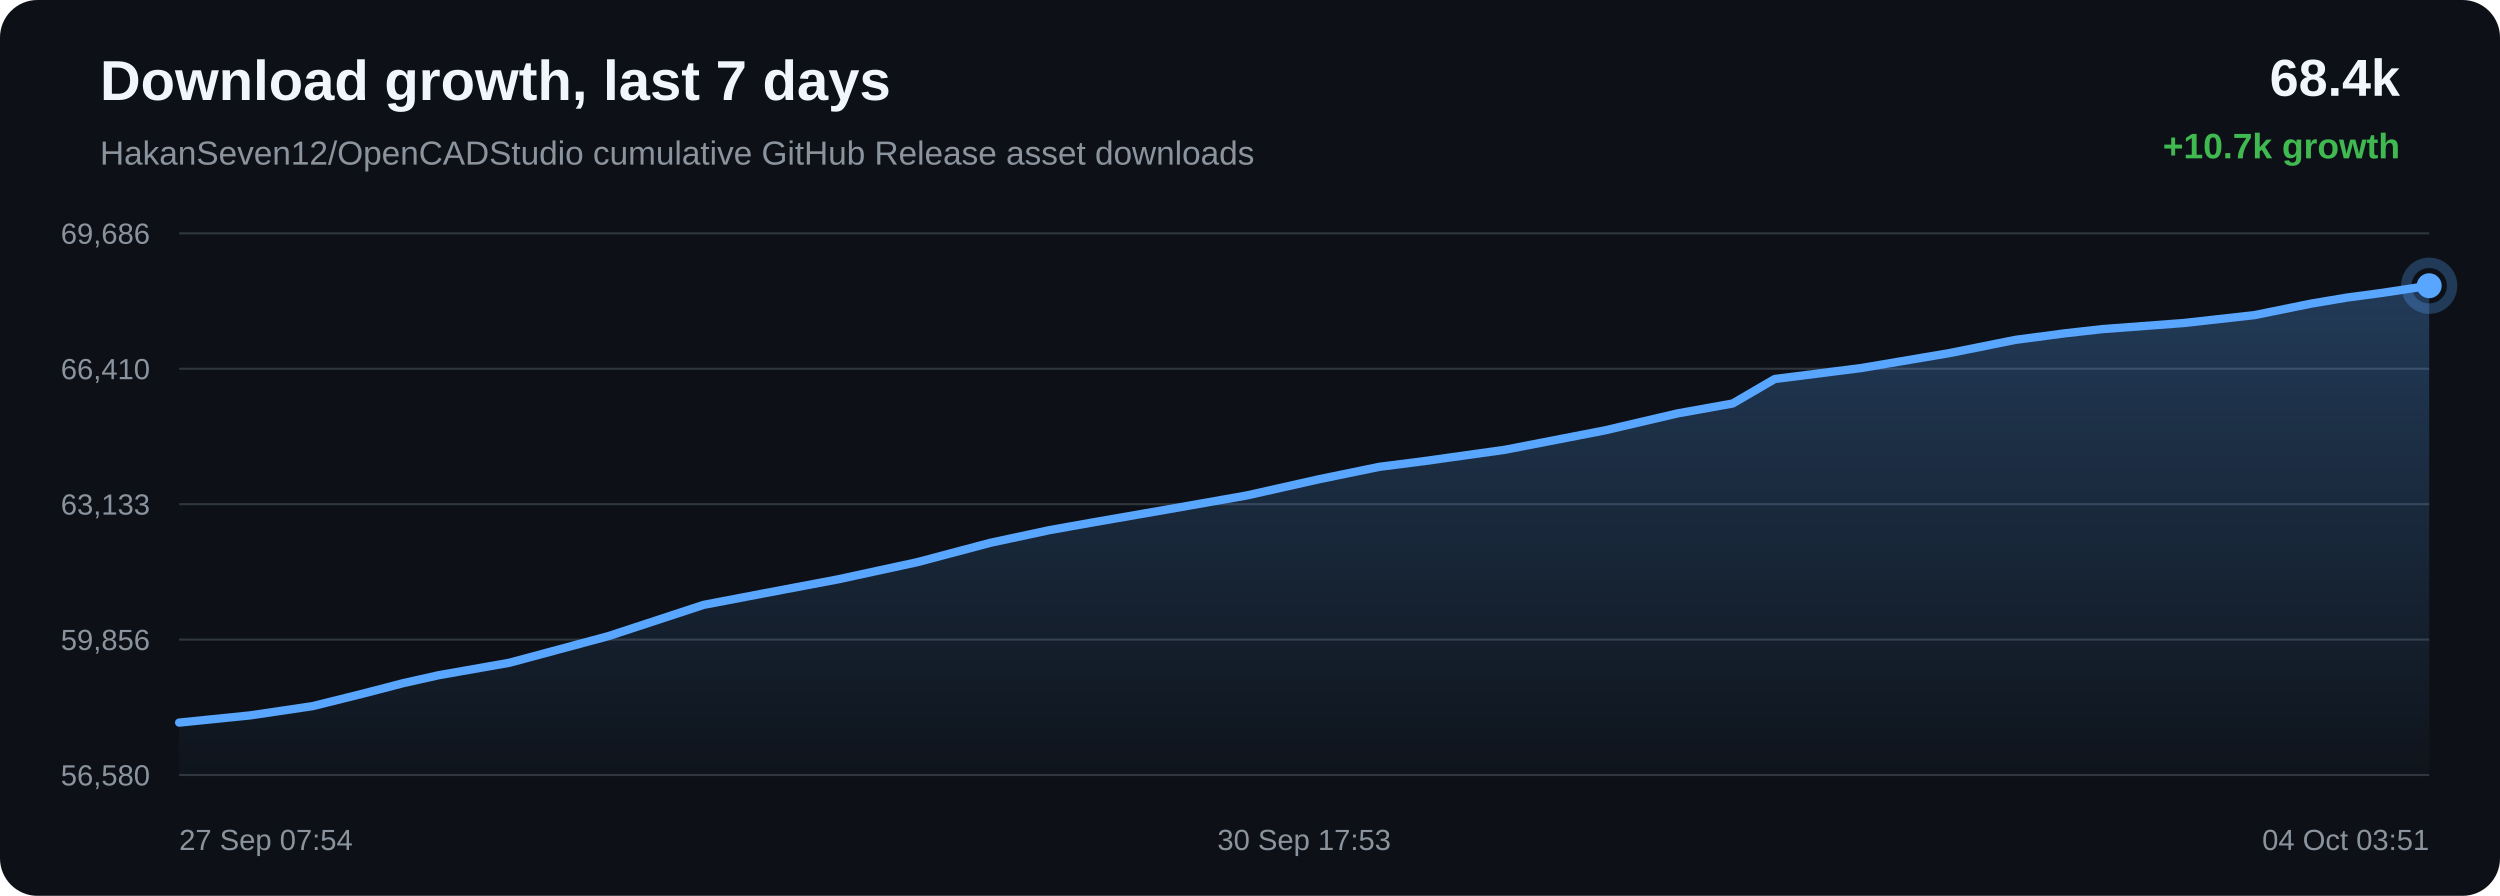
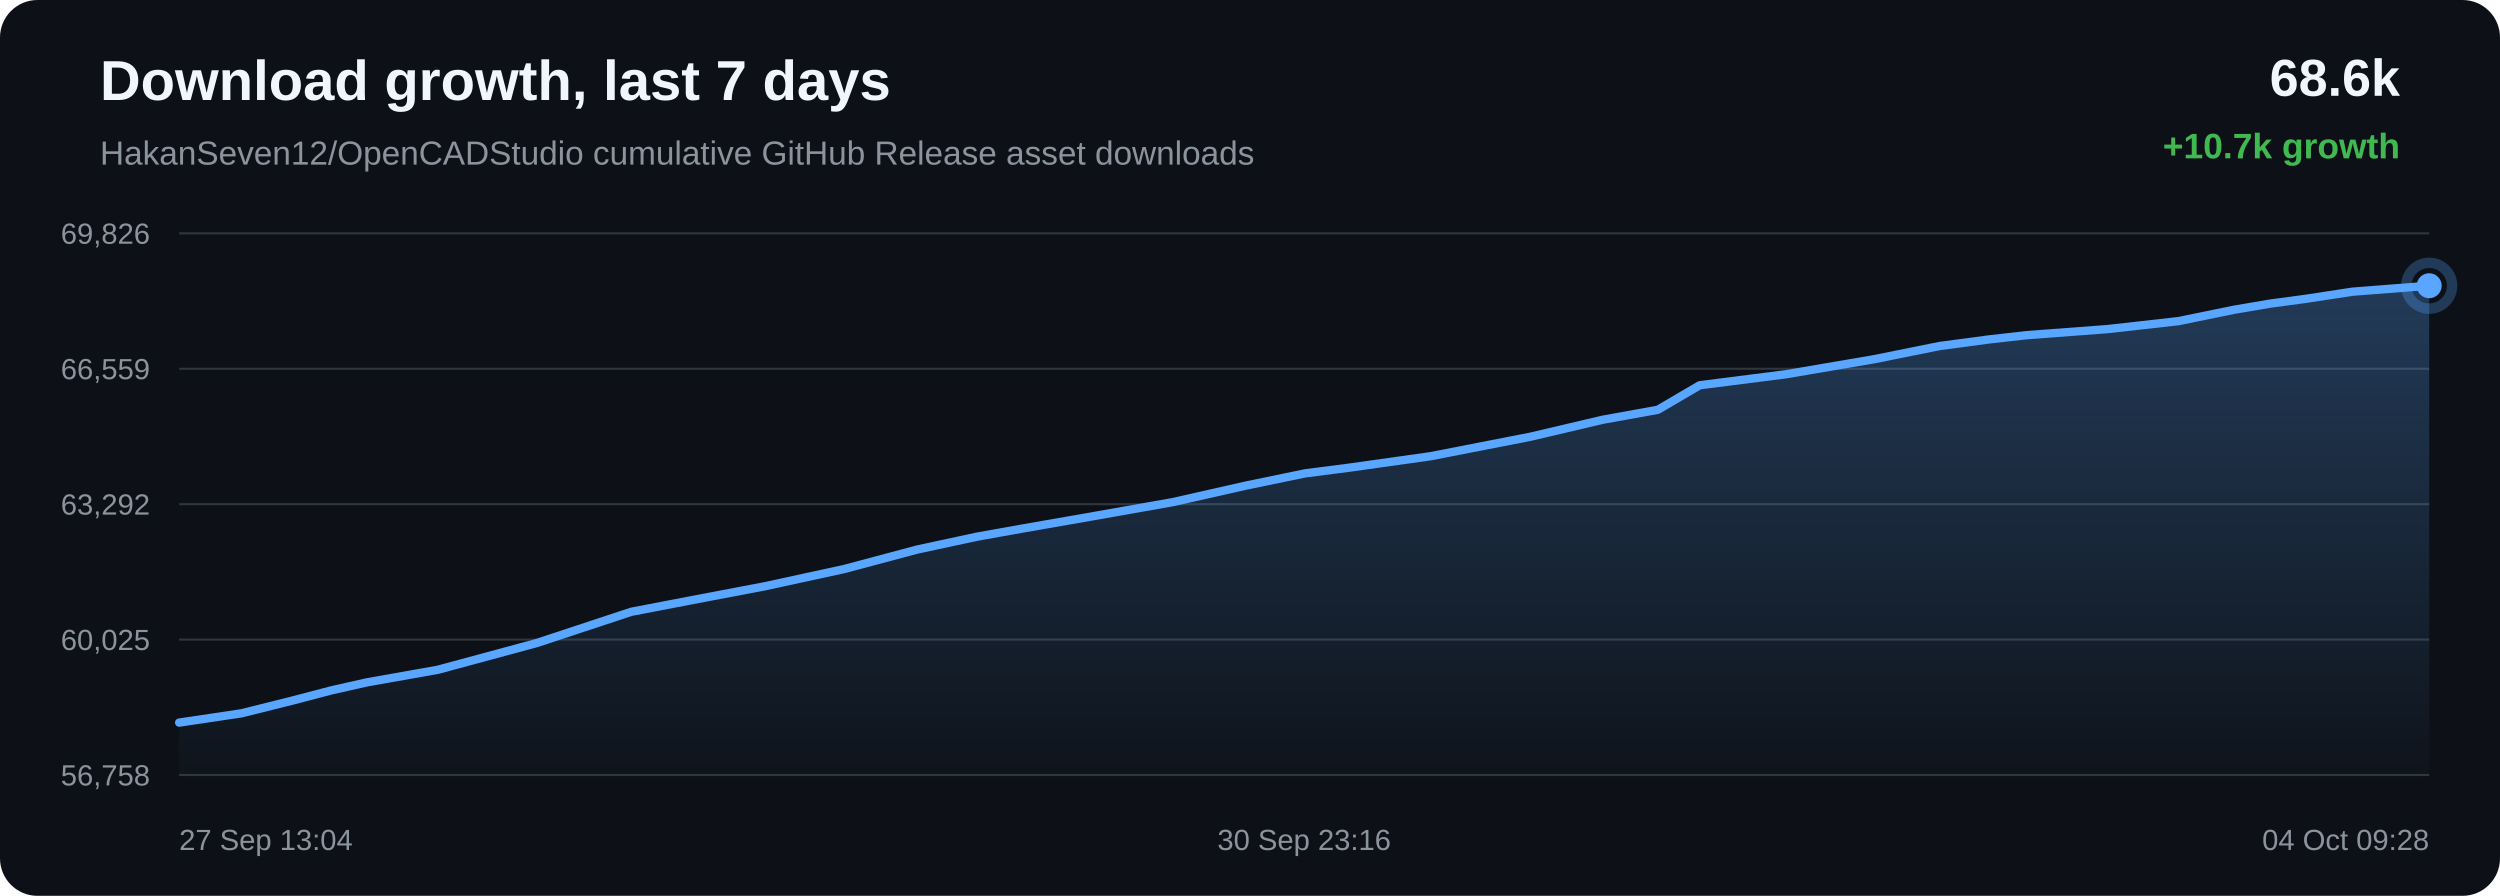
<svg xmlns="http://www.w3.org/2000/svg" width="1200" height="430" viewBox="0 0 1200 430">
  <defs>
    <linearGradient id="area" x1="0" x2="0" y1="0" y2="1">
      <stop offset="0%" stop-color="#58a6ff" stop-opacity="0.28" />
      <stop offset="100%" stop-color="#58a6ff" stop-opacity="0.02" />
    </linearGradient>
  </defs>
  <rect width="100%" height="100%" rx="18" fill="#0d1117" />
  <text x="48" y="48" fill="#f0f6fc" font-family="Arial, sans-serif" font-size="27" font-weight="700">Download growth, last 7 days</text>
  <text x="48" y="79" fill="#8b949e" font-family="Arial, sans-serif" font-size="16">HakanSeven12/OpenCADStudio cumulative GitHub Release asset downloads</text>
-   <text x="1152" y="46" text-anchor="end" fill="#f0f6fc" font-family="Arial, sans-serif" font-size="25" font-weight="700">68.4k</text>
+   <text x="1152" y="46" text-anchor="end" fill="#f0f6fc" font-family="Arial, sans-serif" font-size="25" font-weight="700">68.6k</text>
  <text x="1152" y="76" text-anchor="end" fill="#3fb950" font-family="Arial, sans-serif" font-size="17" font-weight="700">+10.7k growth</text>
  <line x1="86" y1="112.00" x2="1166" y2="112.00" stroke="#30363d" stroke-width="1" />
  <line x1="86" y1="177.00" x2="1166" y2="177.00" stroke="#30363d" stroke-width="1" />
  <line x1="86" y1="242.00" x2="1166" y2="242.00" stroke="#30363d" stroke-width="1" />
  <line x1="86" y1="307.00" x2="1166" y2="307.00" stroke="#30363d" stroke-width="1" />
  <line x1="86" y1="372.00" x2="1166" y2="372.00" stroke="#30363d" stroke-width="1" />
-   <text x="72" y="117.00" text-anchor="end" fill="#8b949e" font-family="Arial, sans-serif" font-size="14">69,686</text>
-   <text x="72" y="182.00" text-anchor="end" fill="#8b949e" font-family="Arial, sans-serif" font-size="14">66,410</text>
-   <text x="72" y="247.00" text-anchor="end" fill="#8b949e" font-family="Arial, sans-serif" font-size="14">63,133</text>
-   <text x="72" y="312.00" text-anchor="end" fill="#8b949e" font-family="Arial, sans-serif" font-size="14">59,856</text>
-   <text x="72" y="377.00" text-anchor="end" fill="#8b949e" font-family="Arial, sans-serif" font-size="14">56,580</text>
-   <path d="M 86.00 346.85 L 120.07 343.39 L 150.02 338.95 L 173.89 333.02 L 193.67 327.88 L 210.62 324.09 L 244.51 318.12 L 292.02 305.34 L 337.68 290.35 L 365.50 285.03 L 402.02 278.13 L 440.17 269.87 L 475.40 260.53 L 503.86 254.44 L 525.15 250.65 L 560.32 244.54 L 598.30 237.85 L 633.35 229.98 L 662.01 224.09 L 683.59 221.33 L 722.36 215.89 L 770.39 206.57 L 805.10 198.46 L 831.71 193.67 L 851.84 181.93 L 893.44 176.65 L 935.81 169.47 L 967.33 163.14 L 990.84 160.03 L 1009.16 157.97 L 1048.18 155.05 L 1082.25 151.24 L 1109.16 145.76 L 1126.47 142.85 L 1143.63 140.55 L 1166.00 137.15 L 1166.00 372.00 L 86.00 372.00 Z" fill="url(#area)" />
-   <path d="M 86.00 346.85 L 120.07 343.39 L 150.02 338.95 L 173.89 333.02 L 193.67 327.88 L 210.62 324.09 L 244.51 318.12 L 292.02 305.34 L 337.68 290.35 L 365.50 285.03 L 402.02 278.13 L 440.17 269.87 L 475.40 260.53 L 503.86 254.44 L 525.15 250.65 L 560.32 244.54 L 598.30 237.85 L 633.35 229.98 L 662.01 224.09 L 683.59 221.33 L 722.36 215.89 L 770.39 206.57 L 805.10 198.46 L 831.71 193.67 L 851.84 181.93 L 893.44 176.65 L 935.81 169.47 L 967.33 163.14 L 990.84 160.03 L 1009.16 157.97 L 1048.18 155.05 L 1082.25 151.24 L 1109.16 145.76 L 1126.47 142.85 L 1143.63 140.55 L 1166.00 137.15" fill="none" stroke="#58a6ff" stroke-width="4" stroke-linecap="round" stroke-linejoin="round" />
+   <text x="72" y="117.00" text-anchor="end" fill="#8b949e" font-family="Arial, sans-serif" font-size="14">69,826</text>
+   <text x="72" y="182.00" text-anchor="end" fill="#8b949e" font-family="Arial, sans-serif" font-size="14">66,559</text>
+   <text x="72" y="247.00" text-anchor="end" fill="#8b949e" font-family="Arial, sans-serif" font-size="14">63,292</text>
+   <text x="72" y="312.00" text-anchor="end" fill="#8b949e" font-family="Arial, sans-serif" font-size="14">60,025</text>
+   <text x="72" y="377.00" text-anchor="end" fill="#8b949e" font-family="Arial, sans-serif" font-size="14">56,758</text>
+   <path d="M 86.00 346.85 L 115.87 342.39 L 139.68 336.45 L 159.41 331.29 L 176.32 327.49 L 210.12 321.50 L 257.51 308.69 L 303.04 293.65 L 330.79 288.32 L 367.21 281.39 L 405.26 273.12 L 440.39 263.75 L 468.78 257.64 L 490.02 253.84 L 525.09 247.71 L 562.98 241.01 L 597.93 233.11 L 626.52 227.20 L 648.03 224.43 L 686.71 218.98 L 734.61 209.63 L 769.23 201.49 L 795.76 196.70 L 815.85 184.92 L 857.33 179.63 L 899.59 172.42 L 931.03 166.08 L 954.47 162.95 L 972.75 160.88 L 1011.67 157.96 L 1045.65 154.14 L 1072.48 148.65 L 1089.75 145.72 L 1106.87 143.42 L 1129.18 140.01 L 1166.00 137.15 L 1166.00 372.00 L 86.00 372.00 Z" fill="url(#area)" />
+   <path d="M 86.00 346.85 L 115.87 342.39 L 139.68 336.45 L 159.41 331.29 L 176.32 327.49 L 210.12 321.50 L 257.51 308.69 L 303.04 293.65 L 330.79 288.32 L 367.21 281.39 L 405.26 273.12 L 440.39 263.75 L 468.78 257.64 L 490.02 253.84 L 525.09 247.71 L 562.98 241.01 L 597.93 233.11 L 626.52 227.20 L 648.03 224.43 L 686.71 218.98 L 734.61 209.63 L 769.23 201.49 L 795.76 196.70 L 815.85 184.92 L 857.33 179.63 L 899.59 172.42 L 931.03 166.08 L 954.47 162.95 L 972.75 160.88 L 1011.67 157.96 L 1045.65 154.14 L 1072.48 148.65 L 1089.75 145.72 L 1106.87 143.42 L 1129.18 140.01 L 1166.00 137.15" fill="none" stroke="#58a6ff" stroke-width="4" stroke-linecap="round" stroke-linejoin="round" />
  <circle cx="1166.00" cy="137.15" r="6" fill="#58a6ff" />
  <circle cx="1166.00" cy="137.15" r="11" fill="none" stroke="#58a6ff" stroke-opacity="0.28" stroke-width="5" />
-   <text x="86.00" y="408" text-anchor="start" fill="#8b949e" font-family="Arial, sans-serif" font-size="14">27 Sep 07:54</text>
-   <text x="626.00" y="408" text-anchor="middle" fill="#8b949e" font-family="Arial, sans-serif" font-size="14">30 Sep 17:53</text>
-   <text x="1166.00" y="408" text-anchor="end" fill="#8b949e" font-family="Arial, sans-serif" font-size="14">04 Oct 03:51</text>
+   <text x="86.00" y="408" text-anchor="start" fill="#8b949e" font-family="Arial, sans-serif" font-size="14">27 Sep 13:04</text>
+   <text x="626.00" y="408" text-anchor="middle" fill="#8b949e" font-family="Arial, sans-serif" font-size="14">30 Sep 23:16</text>
+   <text x="1166.00" y="408" text-anchor="end" fill="#8b949e" font-family="Arial, sans-serif" font-size="14">04 Oct 09:28</text>
</svg>
